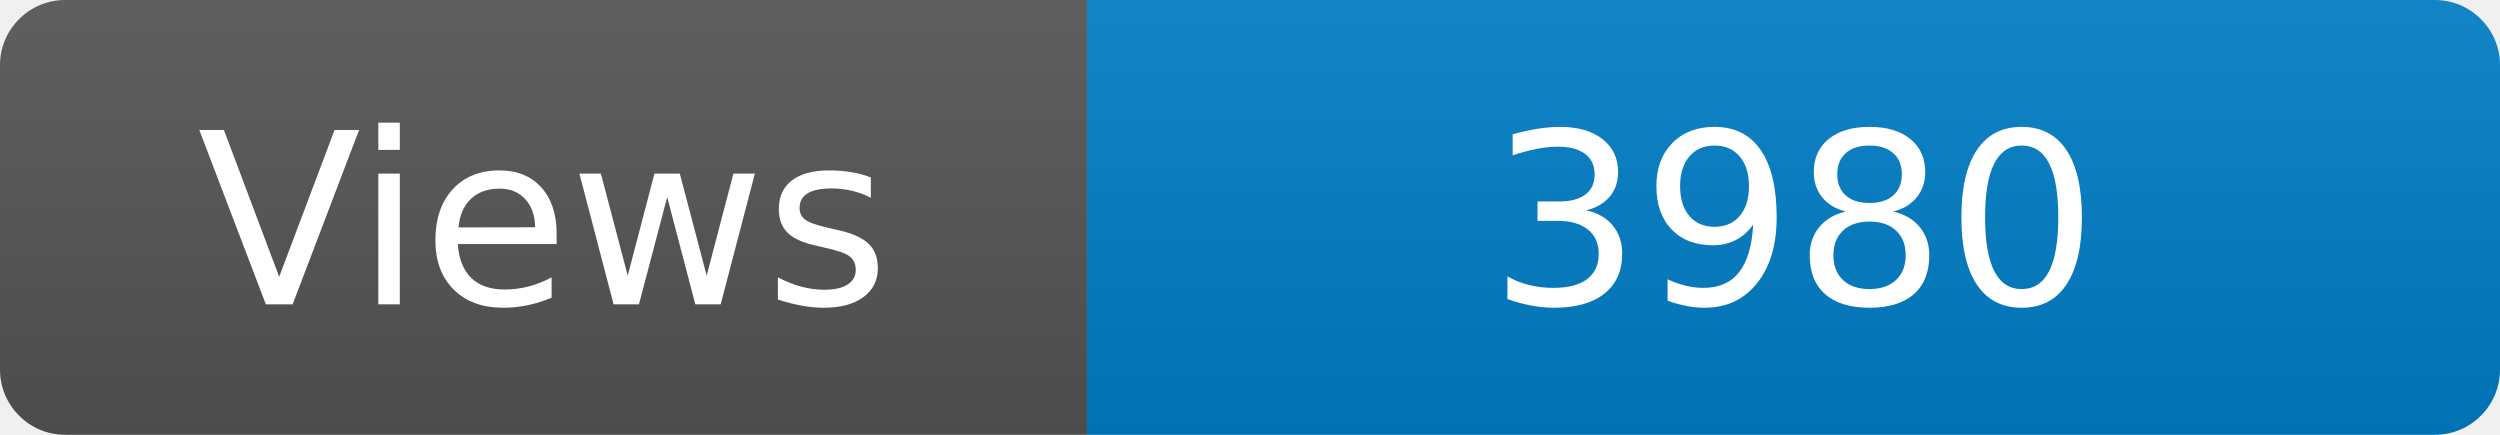
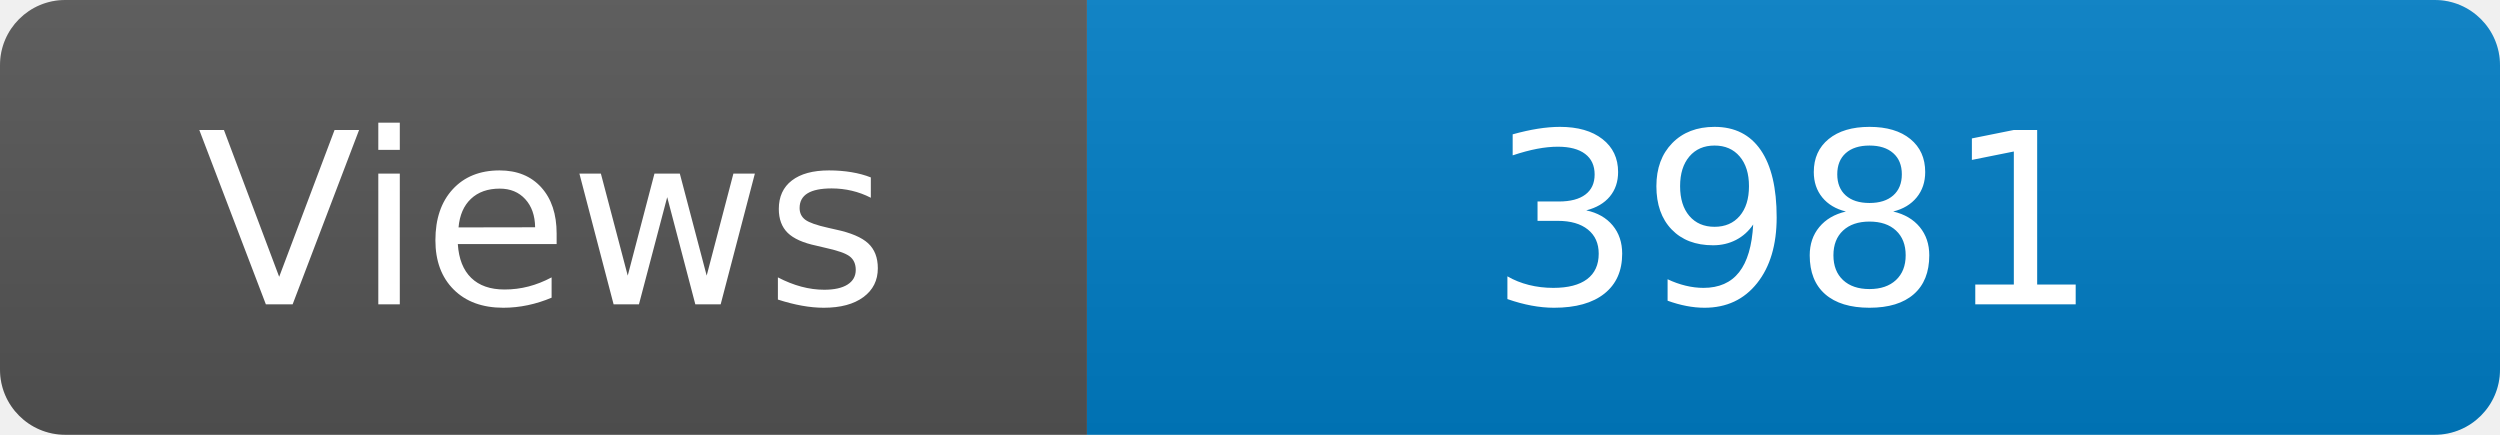
<svg xmlns="http://www.w3.org/2000/svg" width="115" height="20" role="img" aria-label="Maintained?: yes">
  <linearGradient id="s" x2="0" y2="100%">
    <stop offset="0" stop-color="#bbb" stop-opacity=".1" />
    <stop offset="1" stop-opacity=".1" />
  </linearGradient>
  <clipPath id="r">
    <rect width="115" height="20" rx="3" fill="#fff" />
  </clipPath>
  <g clip-path="url(#r)">
    <rect width="50" height="20" fill="#555" />
    <rect x="50" width="160" height="20" fill="#007ec6" />
    <rect width="115" height="20" fill="url(#s)" />
  </g>
  <g fill="#fff" text-anchor="middle" font-family="Verdana,Geneva,DejaVu Sans,sans-serif" font-size="110">
    <text x="250" y="140" transform="scale(.1)" fill="#fff">Views</text>
-     <text x="825" y="140" transform="scale(.1)" fill="#fff">3980</text>
+     <text x="825" y="140" transform="scale(.1)" fill="#fff">3981</text>
  </g>
</svg>
